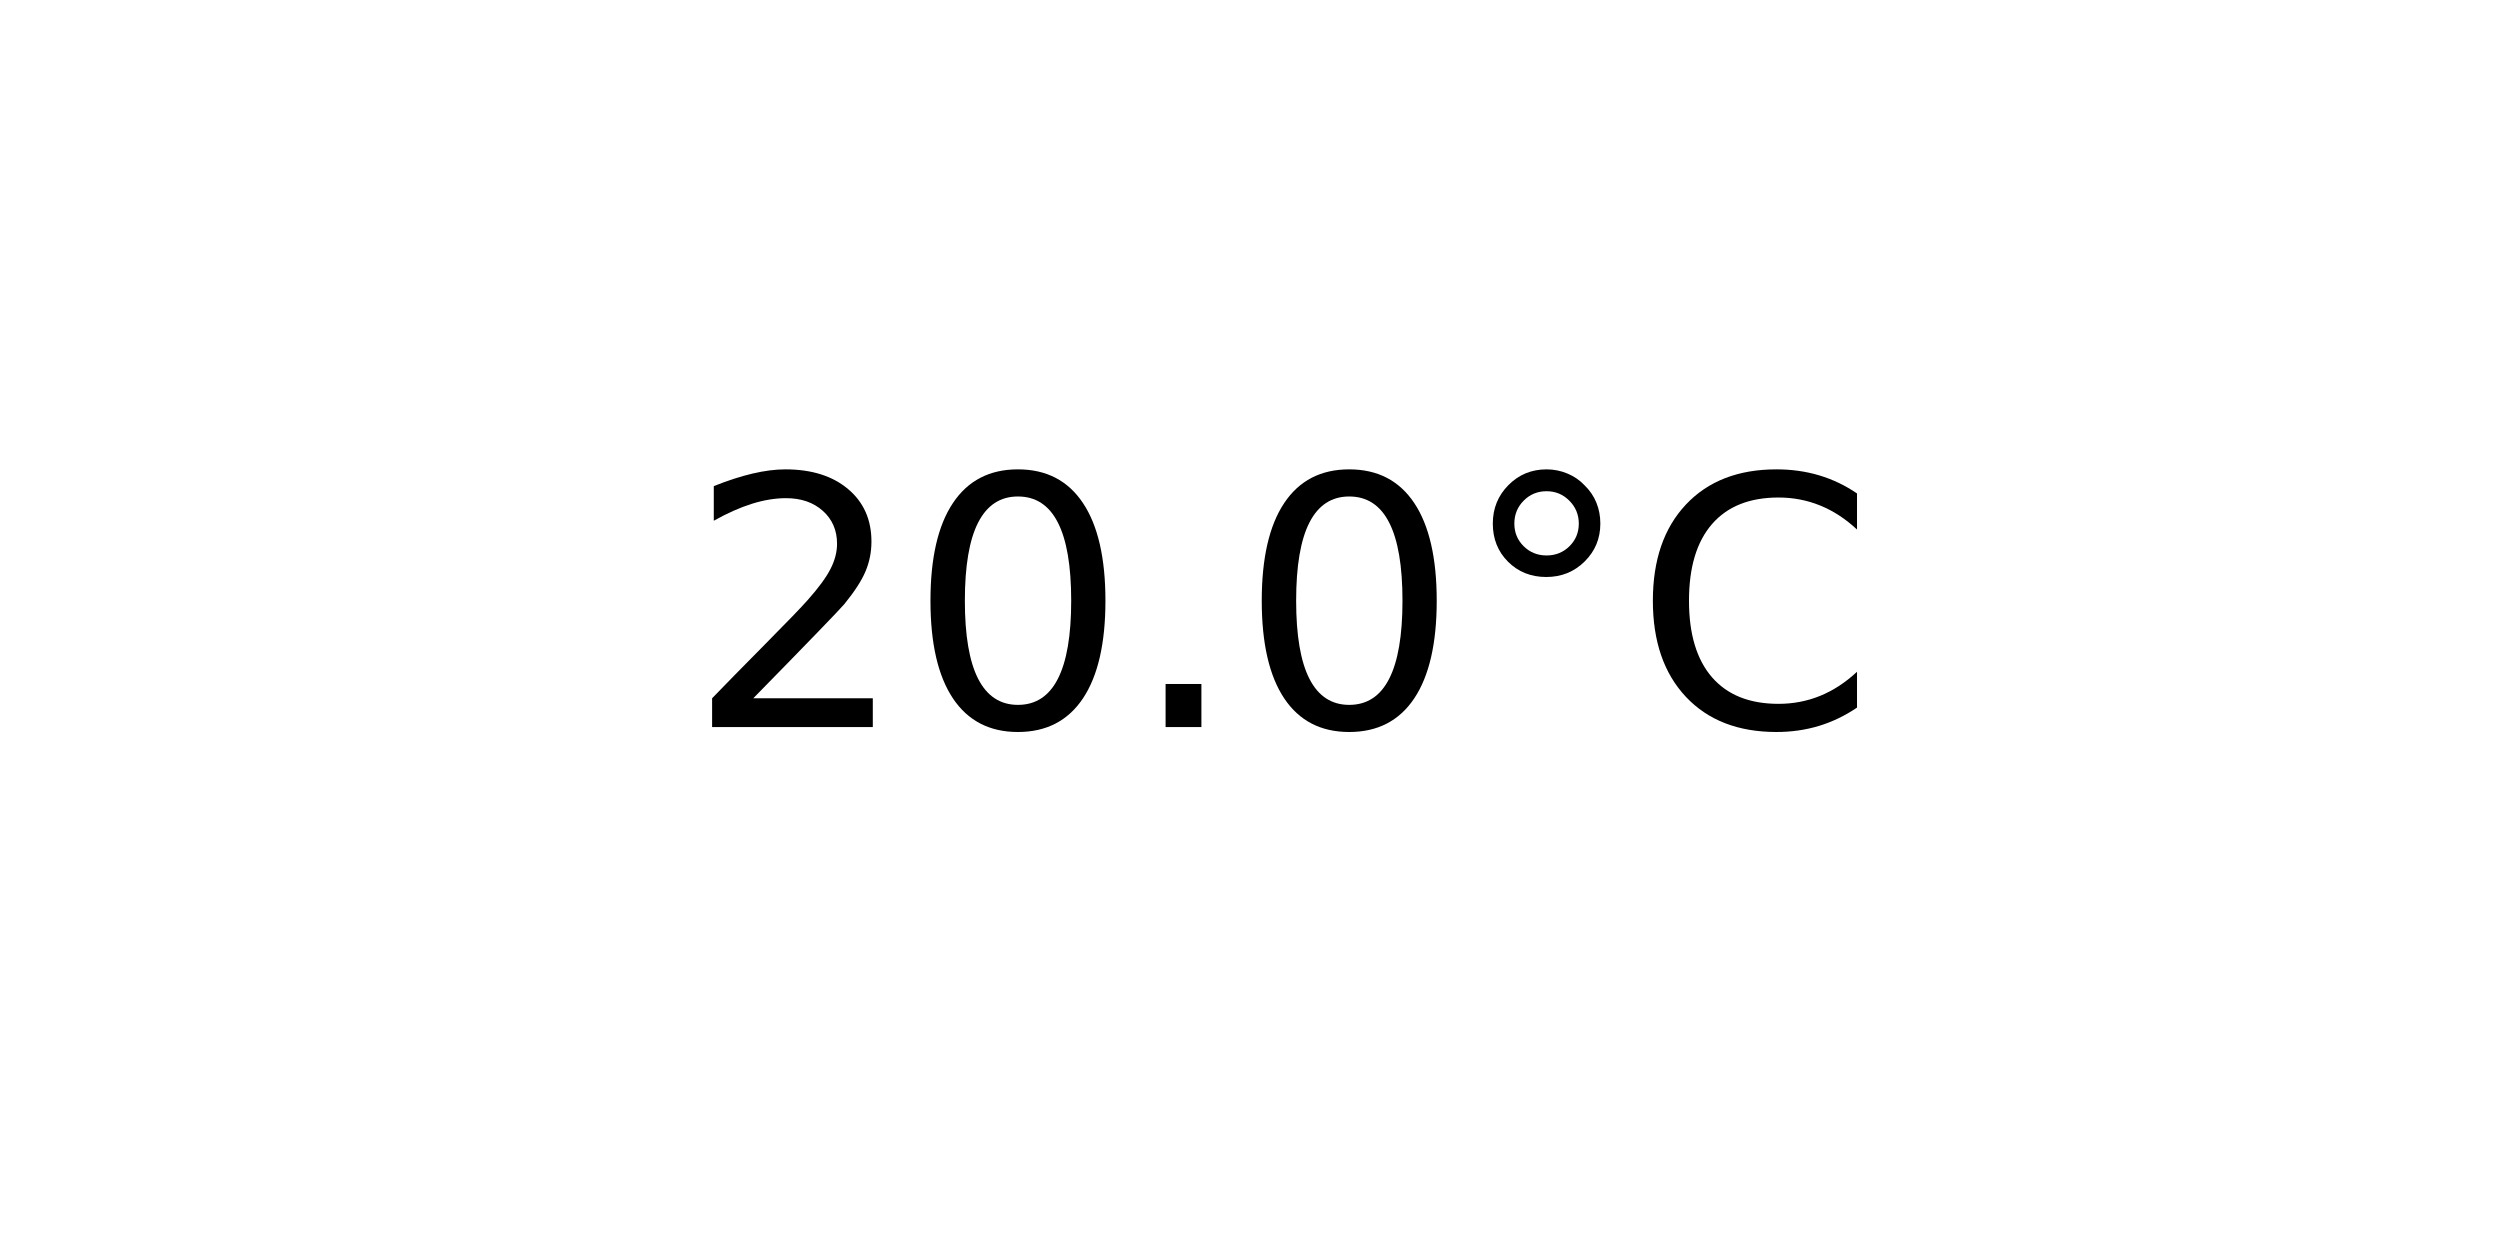
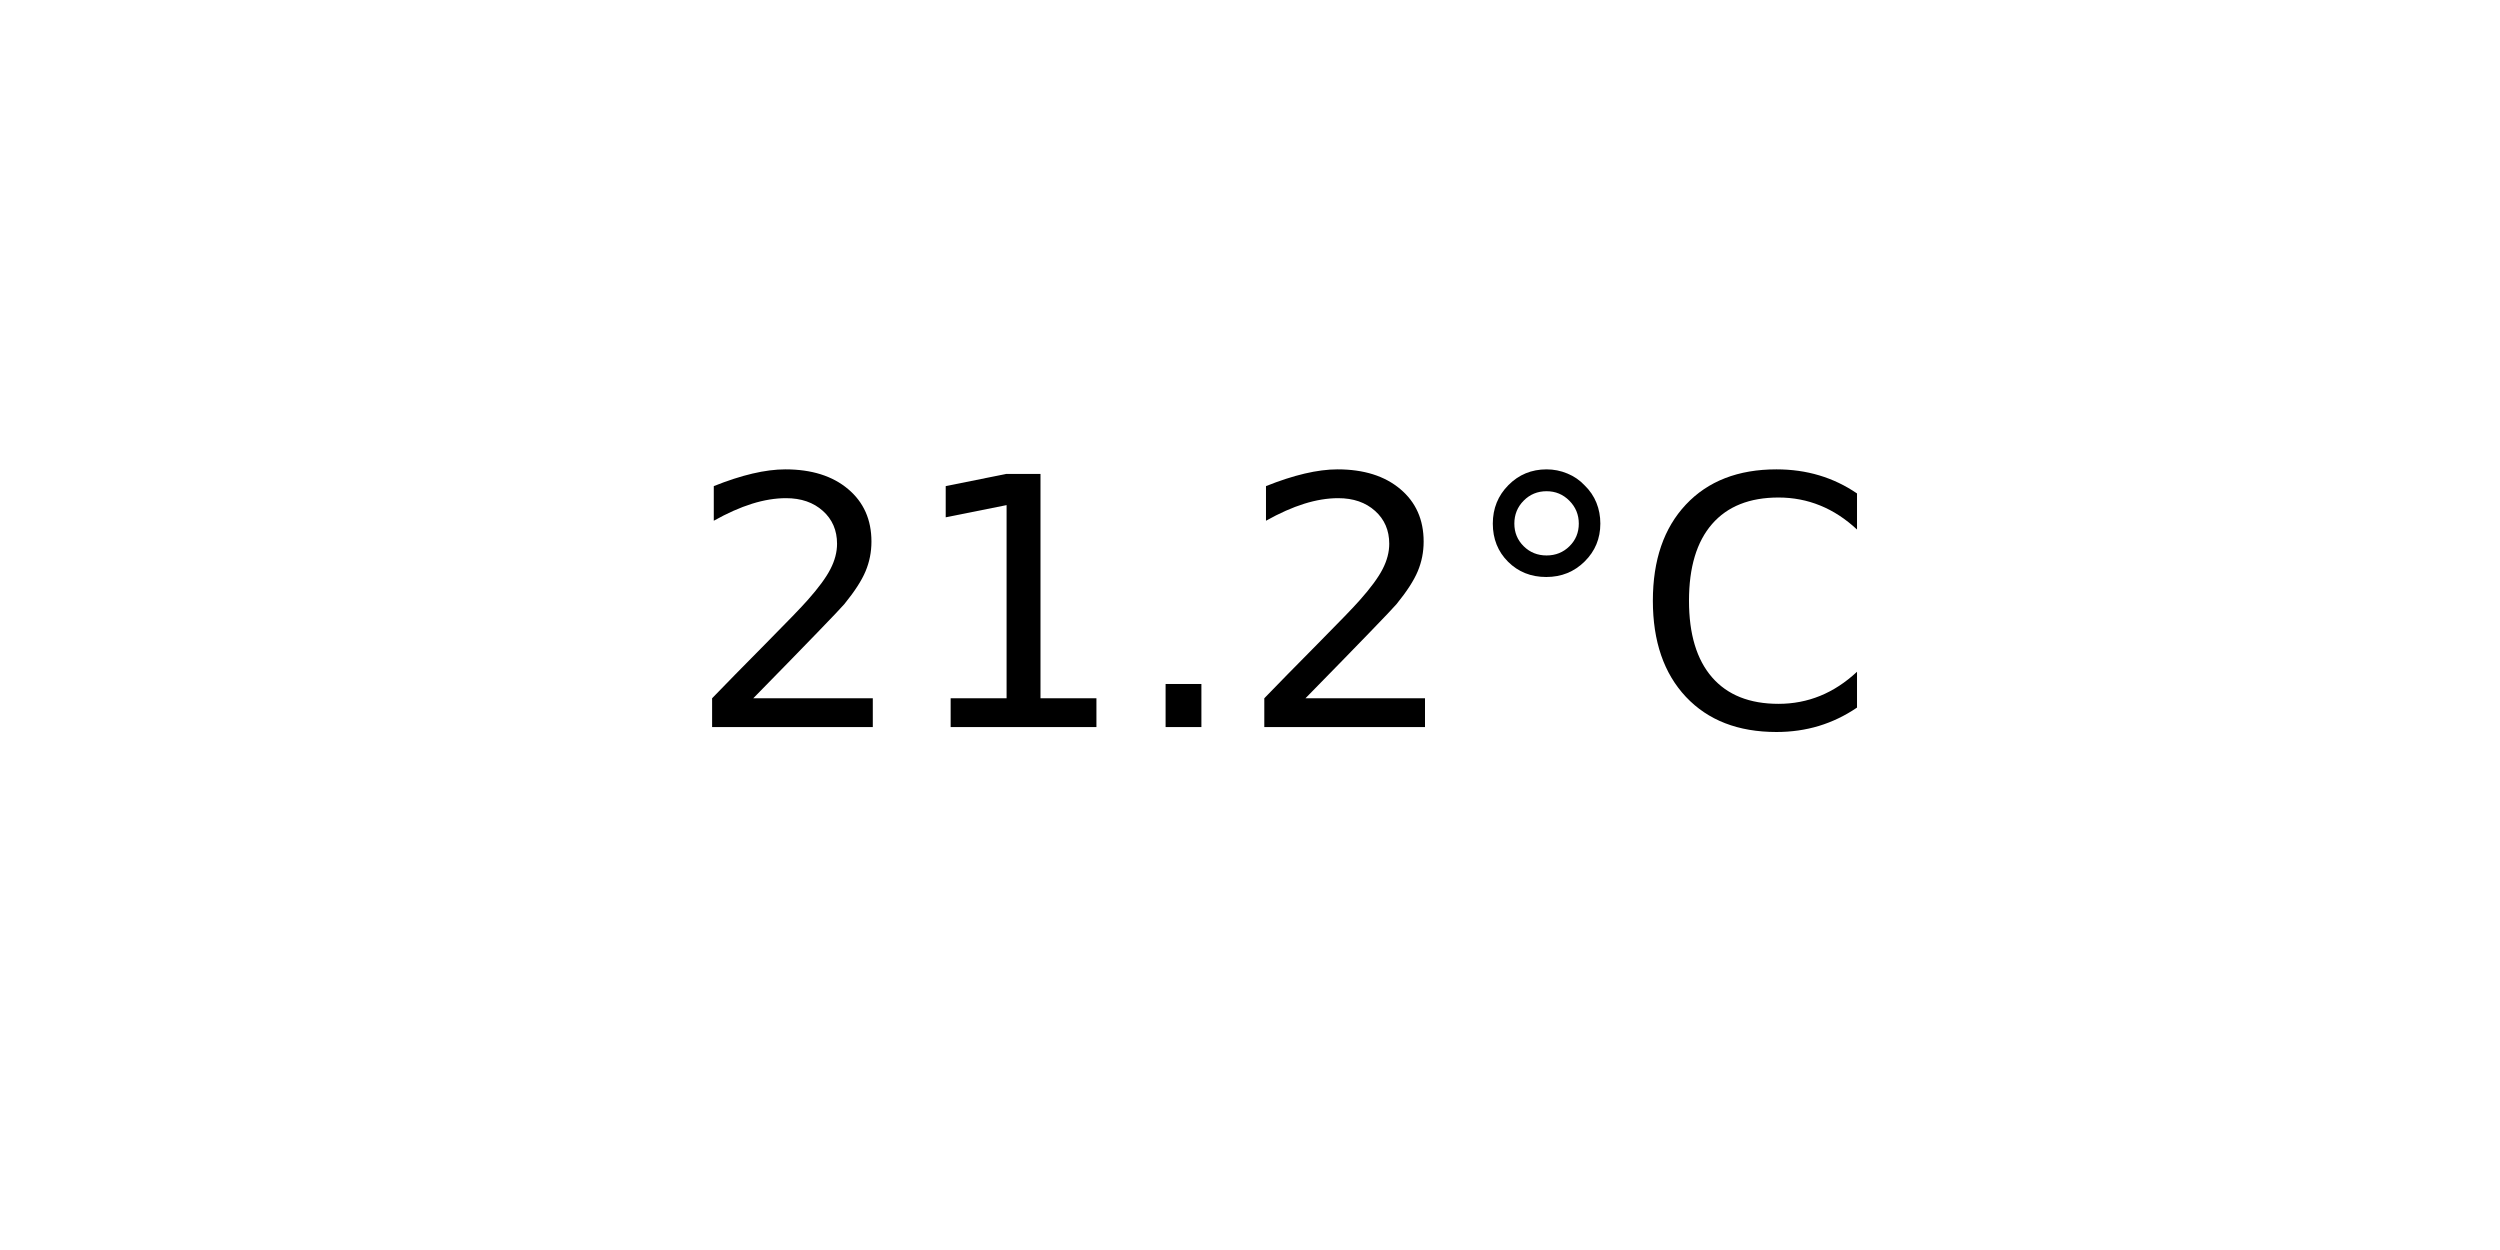
<svg xmlns="http://www.w3.org/2000/svg" xmlns:xlink="http://www.w3.org/1999/xlink" width="72pt" height="36pt" viewBox="0 0 72 36" version="1.1">
  <defs>
    <style type="text/css">*{stroke-linejoin: round; stroke-linecap: butt}</style>
  </defs>
  <g id="figure_1">
    <g id="axes_1">
      <g id="text_1">
        <g transform="translate(19.77578 20.93937) scale(0.1 -0.1)">
          <defs>
            <path id="DejaVuSans-32" d="M 1228 531  L 3431 531  L 3431 0  L 469 0  L 469 531  Q 828 903 1448 1529  Q 2069 2156 2228 2338  Q 2531 2678 2651 2914  Q 2772 3150 2772 3378  Q 2772 3750 2511 3984  Q 2250 4219 1831 4219  Q 1534 4219 1204 4116  Q 875 4013 500 3803  L 500 4441  Q 881 4594 1212 4672  Q 1544 4750 1819 4750  Q 2544 4750 2975 4387  Q 3406 4025 3406 3419  Q 3406 3131 3298 2873  Q 3191 2616 2906 2266  Q 2828 2175 2409 1742  Q 1991 1309 1228 531  z " transform="scale(0.015625)" />
-             <path id="DejaVuSans-30" d="M 2034 4250  Q 1547 4250 1301 3770  Q 1056 3291 1056 2328  Q 1056 1369 1301 889  Q 1547 409 2034 409  Q 2525 409 2770 889  Q 3016 1369 3016 2328  Q 3016 3291 2770 3770  Q 2525 4250 2034 4250  z M 2034 4750  Q 2819 4750 3233 4129  Q 3647 3509 3647 2328  Q 3647 1150 3233 529  Q 2819 -91 2034 -91  Q 1250 -91 836 529  Q 422 1150 422 2328  Q 422 3509 836 4129  Q 1250 4750 2034 4750  z " transform="scale(0.015625)" />
+             <path id="DejaVuSans-31" d="M 794 531  L 1825 531  L 1825 4091  L 703 3866  L 703 4441  L 1819 4666  L 2450 4666  L 2450 531  L 3481 531  L 3481 0  L 794 0  L 794 531  z " transform="scale(0.015625)" />
            <path id="DejaVuSans-2e" d="M 684 794  L 1344 794  L 1344 0  L 684 0  L 684 794  z " transform="scale(0.015625)" />
            <path id="DejaVuSans-b0" d="M 1600 4347  Q 1350 4347 1178 4173  Q 1006 4000 1006 3750  Q 1006 3503 1178 3333  Q 1350 3163 1600 3163  Q 1850 3163 2022 3333  Q 2194 3503 2194 3750  Q 2194 3997 2020 4172  Q 1847 4347 1600 4347  z M 1600 4750  Q 1800 4750 1984 4673  Q 2169 4597 2303 4453  Q 2447 4313 2519 4134  Q 2591 3956 2591 3750  Q 2591 3338 2302 3052  Q 2013 2766 1594 2766  Q 1172 2766 890 3047  Q 609 3328 609 3750  Q 609 4169 896 4459  Q 1184 4750 1600 4750  z " transform="scale(0.015625)" />
            <path id="DejaVuSans-43" d="M 4122 4306  L 4122 3641  Q 3803 3938 3442 4084  Q 3081 4231 2675 4231  Q 1875 4231 1450 3742  Q 1025 3253 1025 2328  Q 1025 1406 1450 917  Q 1875 428 2675 428  Q 3081 428 3442 575  Q 3803 722 4122 1019  L 4122 359  Q 3791 134 3420 21  Q 3050 -91 2638 -91  Q 1578 -91 968 557  Q 359 1206 359 2328  Q 359 3453 968 4101  Q 1578 4750 2638 4750  Q 3056 4750 3426 4639  Q 3797 4528 4122 4306  z " transform="scale(0.015625)" />
          </defs>
          <use xlink:href="#DejaVuSans-32" />
-           <use xlink:href="#DejaVuSans-30" x="63.623" />
+           <use xlink:href="#DejaVuSans-31" x="63.623" />
          <use xlink:href="#DejaVuSans-2e" x="127.246" />
-           <use xlink:href="#DejaVuSans-30" x="159.033" />
+           <use xlink:href="#DejaVuSans-32" x="159.033" />
          <use xlink:href="#DejaVuSans-b0" x="222.656" />
          <use xlink:href="#DejaVuSans-43" x="272.656" />
        </g>
      </g>
    </g>
  </g>
</svg>
